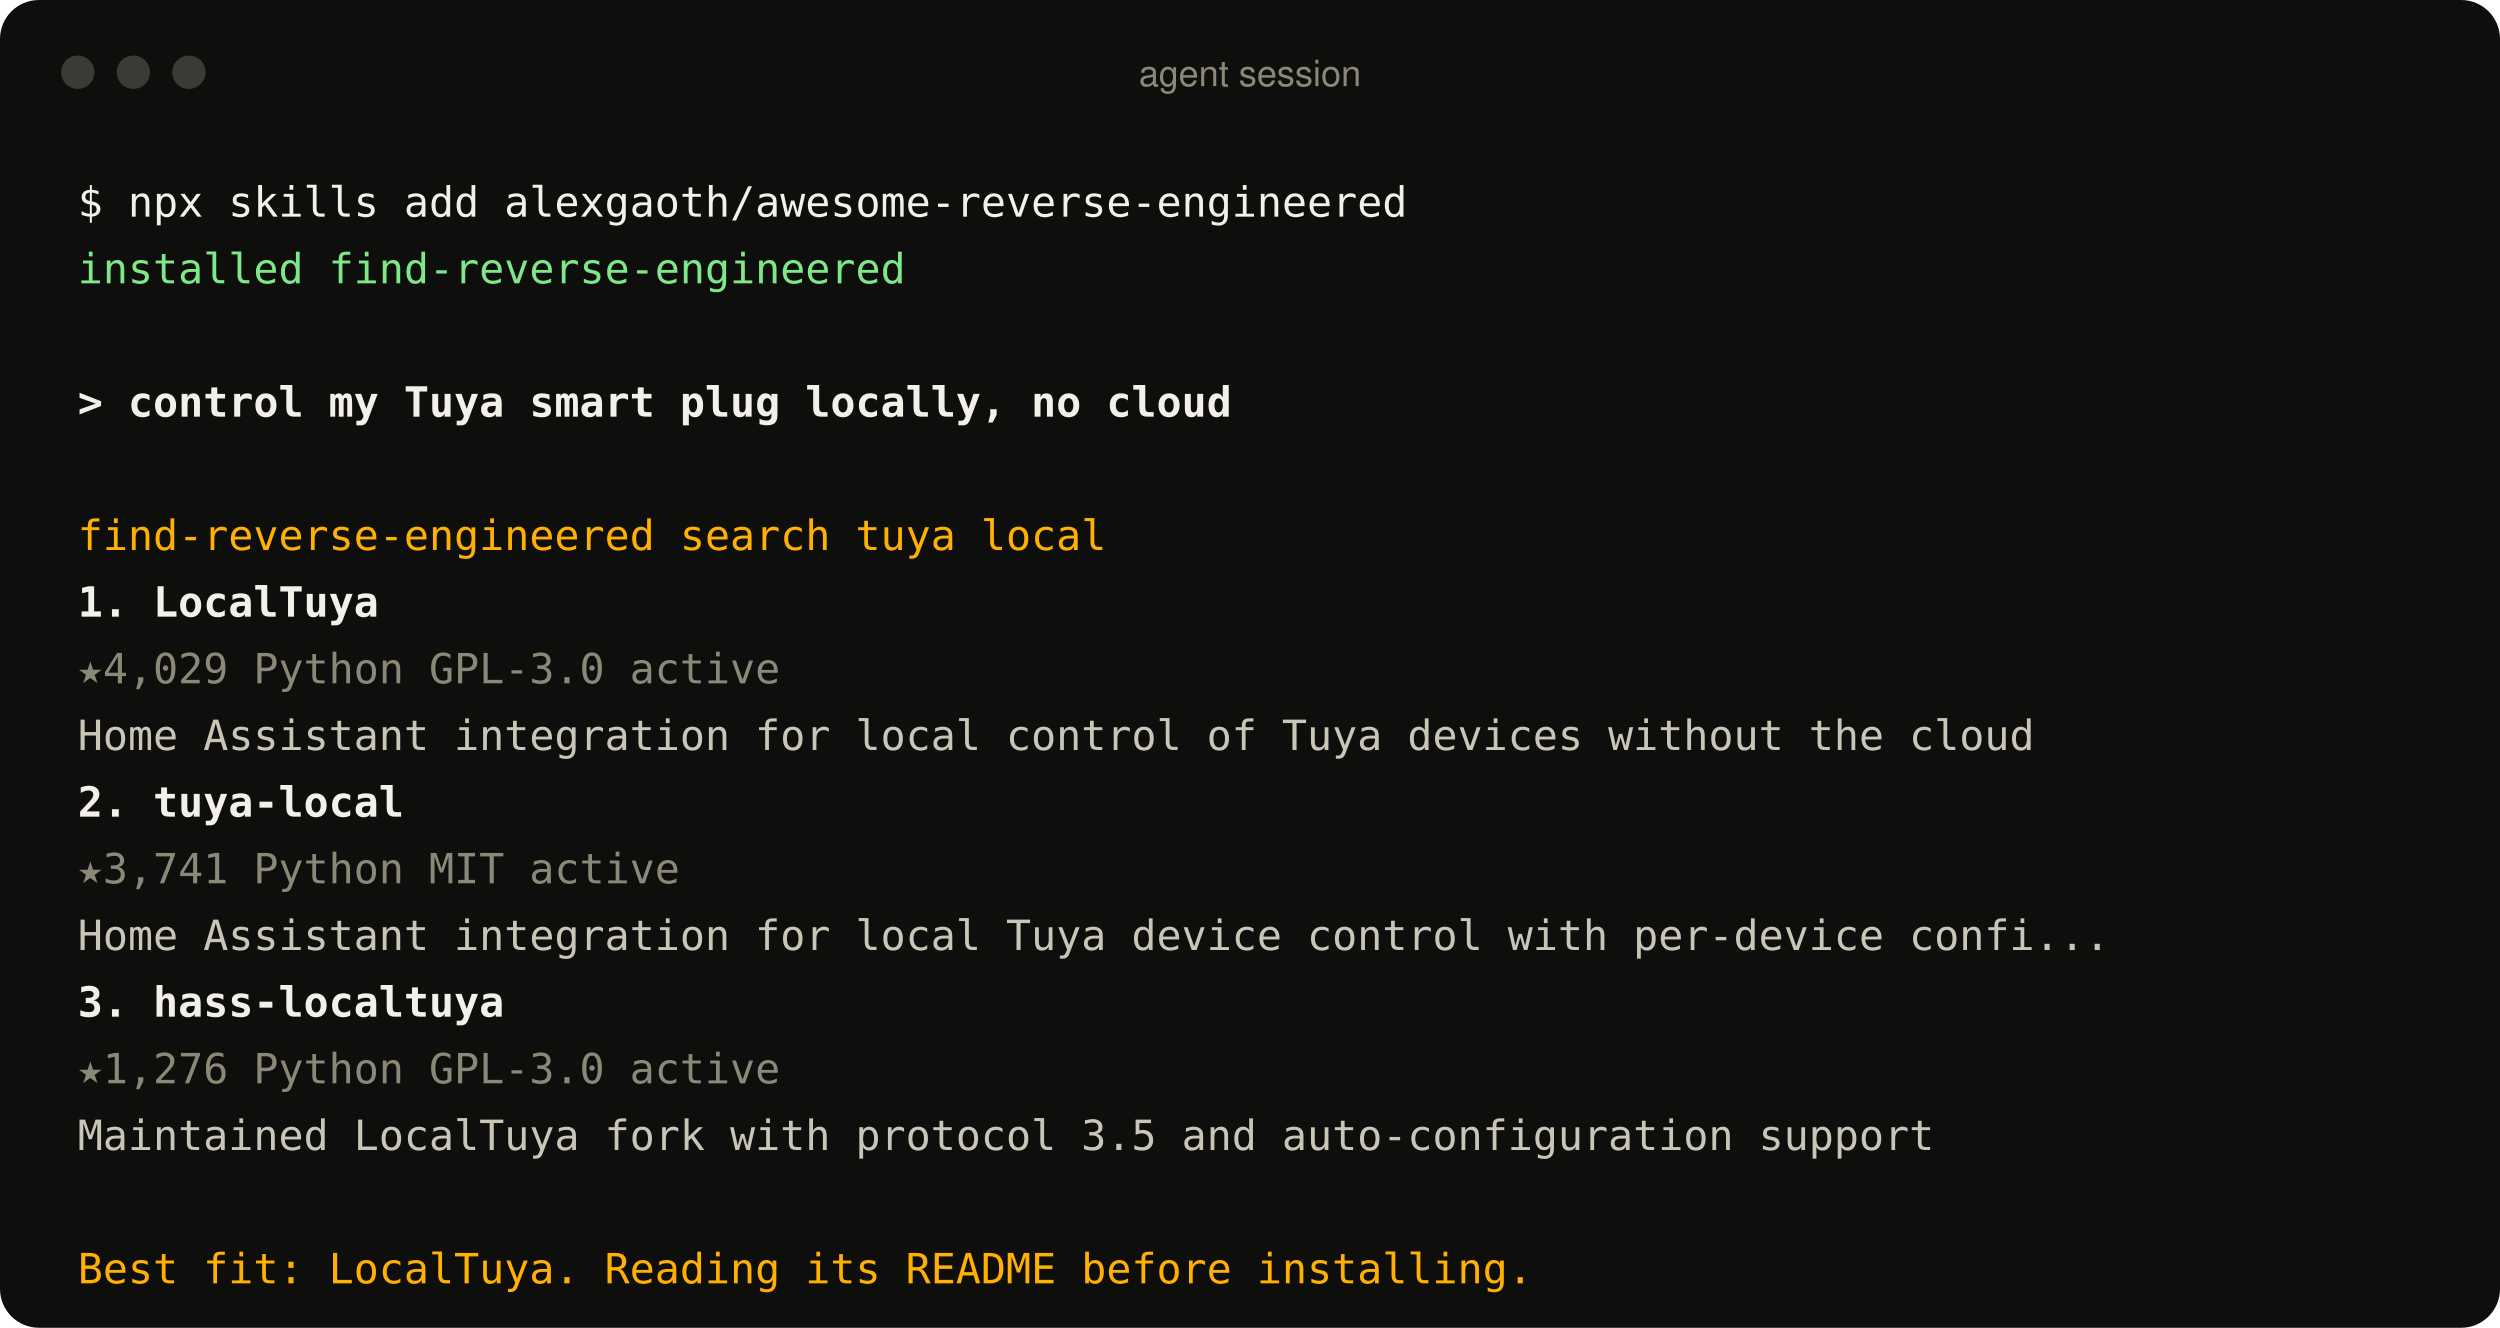
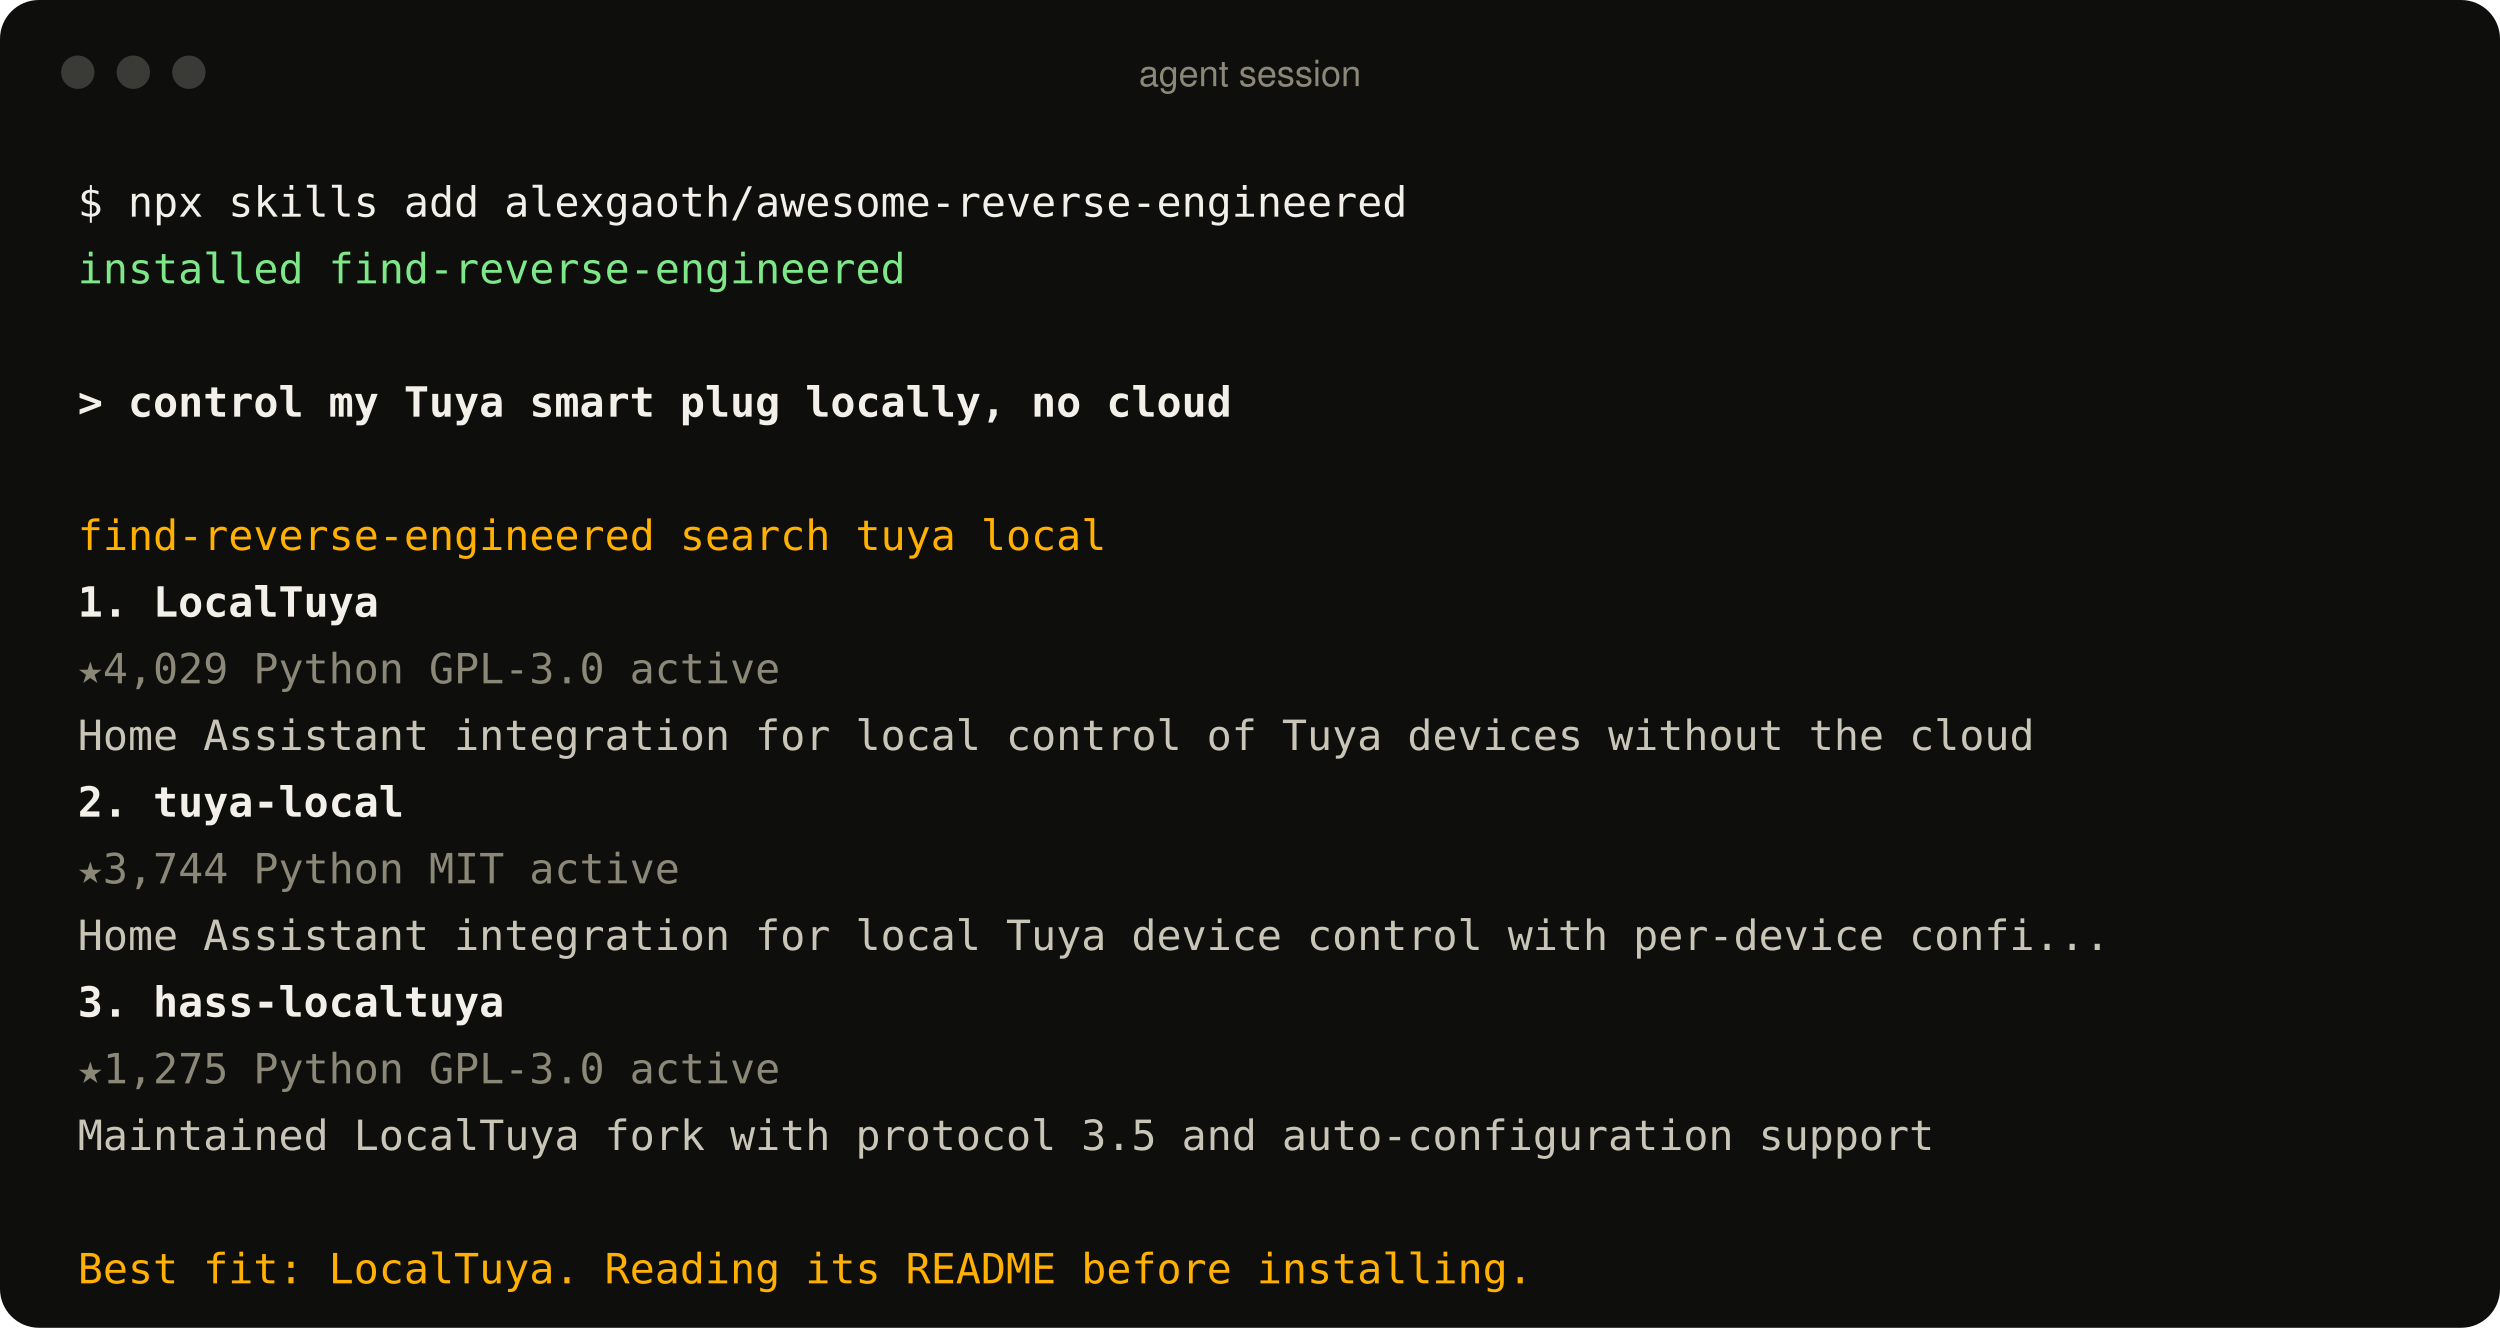
<svg xmlns="http://www.w3.org/2000/svg" width="900" height="478" viewBox="0 0 900 478" role="img" aria-label="An agent using the find-reverse-engineered skill">
  <style>
text{font:15px ui-monospace, SFMono-Regular, Menlo, Consolas, monospace;fill:#c9c6b8;white-space:pre}
.p{fill:#f2f0e8} .ok{fill:#7ee787} .u{fill:#f2f0e8;font-weight:600} .a{fill:#ffb000}
.r{fill:#f2f0e8;font-weight:600} .m{fill:#8b8878} .d{fill:#c9c6b8} .bar{font:13px -apple-system, BlinkMacSystemFont, 'Segoe UI', Helvetica, Arial, sans-serif;fill:#8b8878}
</style>
  <rect width="900" height="478" rx="14" fill="#0e0f0d" />
  <circle cx="28" cy="26" r="6" fill="#3a3b36" />
  <circle cx="48" cy="26" r="6" fill="#3a3b36" />
  <circle cx="68" cy="26" r="6" fill="#3a3b36" />
  <text x="450" y="31" text-anchor="middle" class="bar">agent session</text>
  <text x="28" y="78" class="p">$ npx skills add alexgaoth/awesome-reverse-engineered</text>
  <text x="28" y="102" class="ok">  installed find-reverse-engineered</text>
  <text x="28" y="150" class="u">&gt; control my Tuya smart plug locally, no cloud</text>
  <text x="28" y="198" class="a">  find-reverse-engineered  search tuya local</text>
  <text x="28" y="222" class="r">  1. LocalTuya</text>
  <text x="28" y="246" class="m">     ★4,029  Python  GPL-3.0  active</text>
  <text x="28" y="270" class="d">     Home Assistant integration for local control of Tuya devices without the cloud</text>
  <text x="28" y="294" class="r">  2. tuya-local</text>
-   <text x="28" y="318" class="m">     ★3,741  Python  MIT  active</text>
+   <text x="28" y="318" class="m">     ★3,744  Python  MIT  active</text>
  <text x="28" y="342" class="d">     Home Assistant integration for local Tuya device control with per-device confi...</text>
  <text x="28" y="366" class="r">  3. hass-localtuya</text>
-   <text x="28" y="390" class="m">     ★1,276  Python  GPL-3.0  active</text>
+   <text x="28" y="390" class="m">     ★1,275  Python  GPL-3.0  active</text>
  <text x="28" y="414" class="d">     Maintained LocalTuya fork with protocol 3.5 and auto-configuration support</text>
  <text x="28" y="462" class="a">  Best fit: LocalTuya. Reading its README before installing.</text>
</svg>
